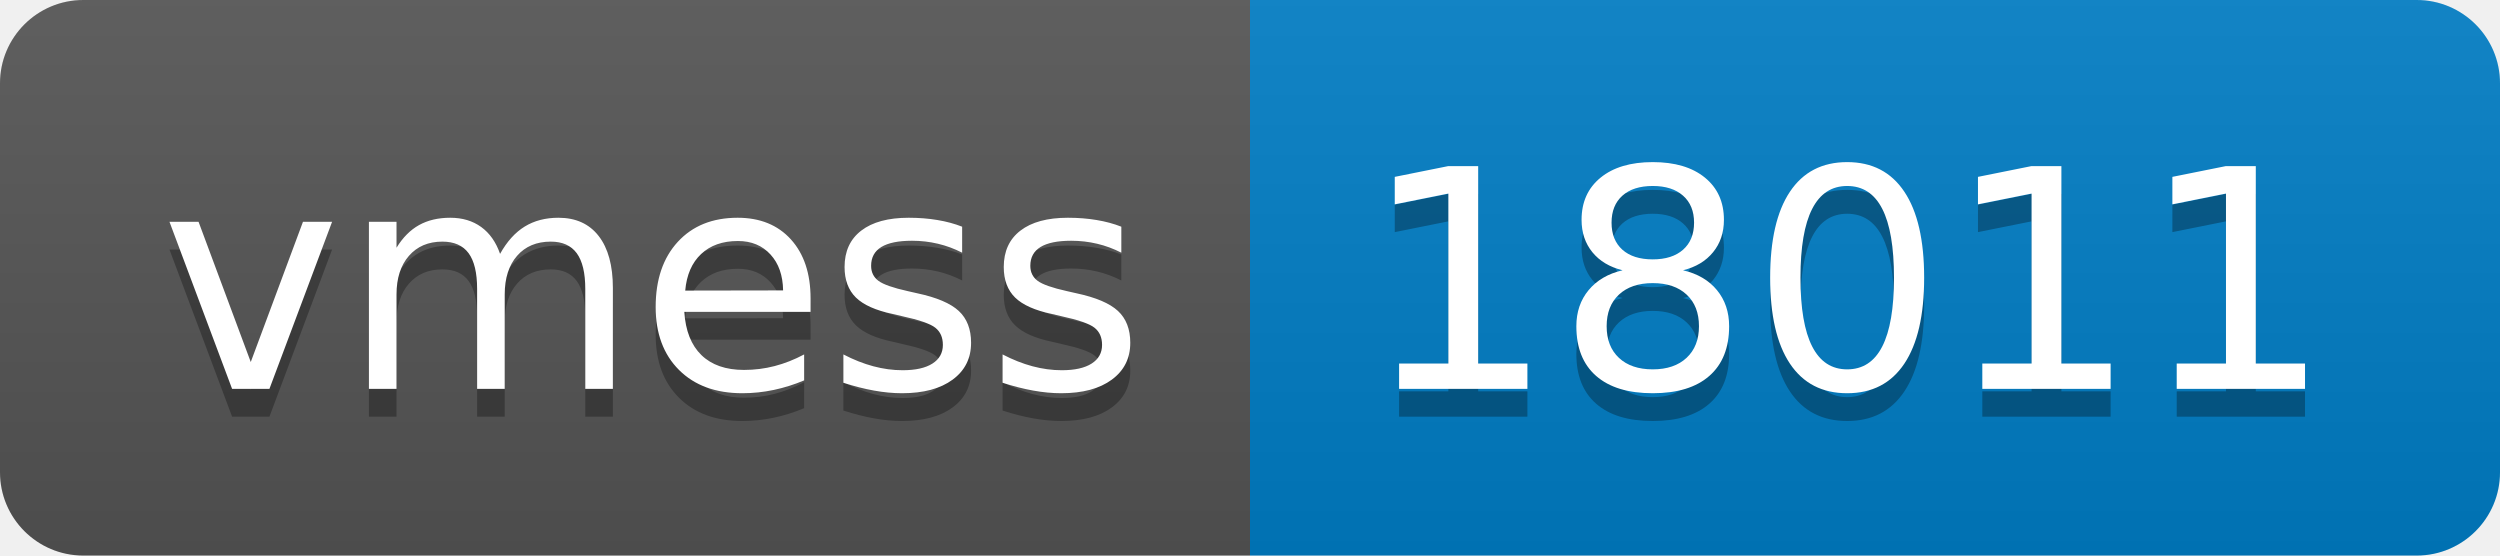
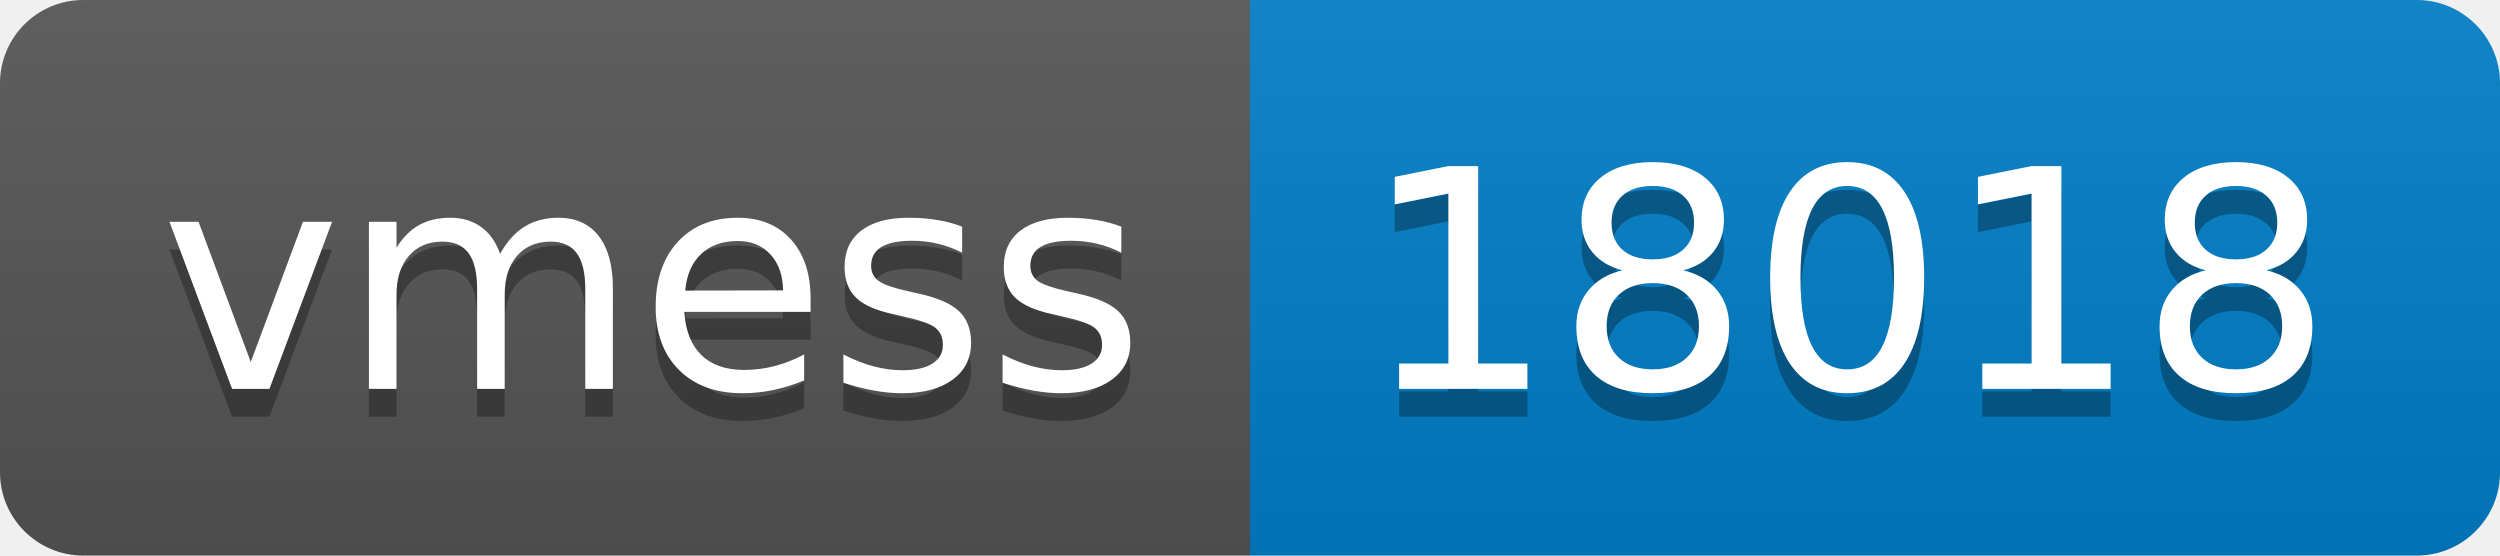
- <svg xmlns="http://www.w3.org/2000/svg" width="90" height="20" role="img" aria-label="vmess: 18011">
+ <svg xmlns="http://www.w3.org/2000/svg" width="90" height="20" role="img" aria-label="vmess: 18018">
  <linearGradient id="s" x2="0" y2="100%">
    <stop offset="0" stop-color="#bbb" stop-opacity=".1" />
    <stop offset="1" stop-opacity=".1" />
  </linearGradient>
  <clipPath id="r">
    <rect width="90" height="20" rx="3" fill="#fff" />
  </clipPath>
  <g clip-path="url(#r)">
    <rect width="45" height="20" fill="#555" />
    <rect x="45" width="45" height="20" fill="#007ec6" />
    <rect width="90" height="20" fill="url(#s)" />
  </g>
  <g fill="#fff" text-anchor="middle" font-family="Verdana,Geneva,DejaVu Sans,sans-serif" text-rendering="geometricPrecision" font-size="110">
    <text aria-hidden="true" x="235" y="150" fill="#010101" fill-opacity=".3" transform="scale(.1)" textLength="350">vmess</text>
    <text x="235" y="140" transform="scale(.1)" fill="#fff" textLength="350">vmess</text>
-     <text aria-hidden="true" x="665" y="150" fill="#010101" fill-opacity=".3" transform="scale(.1)" textLength="350">18011</text>
-     <text x="665" y="140" transform="scale(.1)" fill="#fff" textLength="350">18011</text>
+     <text aria-hidden="true" x="665" y="150" fill="#010101" fill-opacity=".3" transform="scale(.1)" textLength="350">18018</text>
+     <text x="665" y="140" transform="scale(.1)" fill="#fff" textLength="350">18018</text>
  </g>
</svg>
